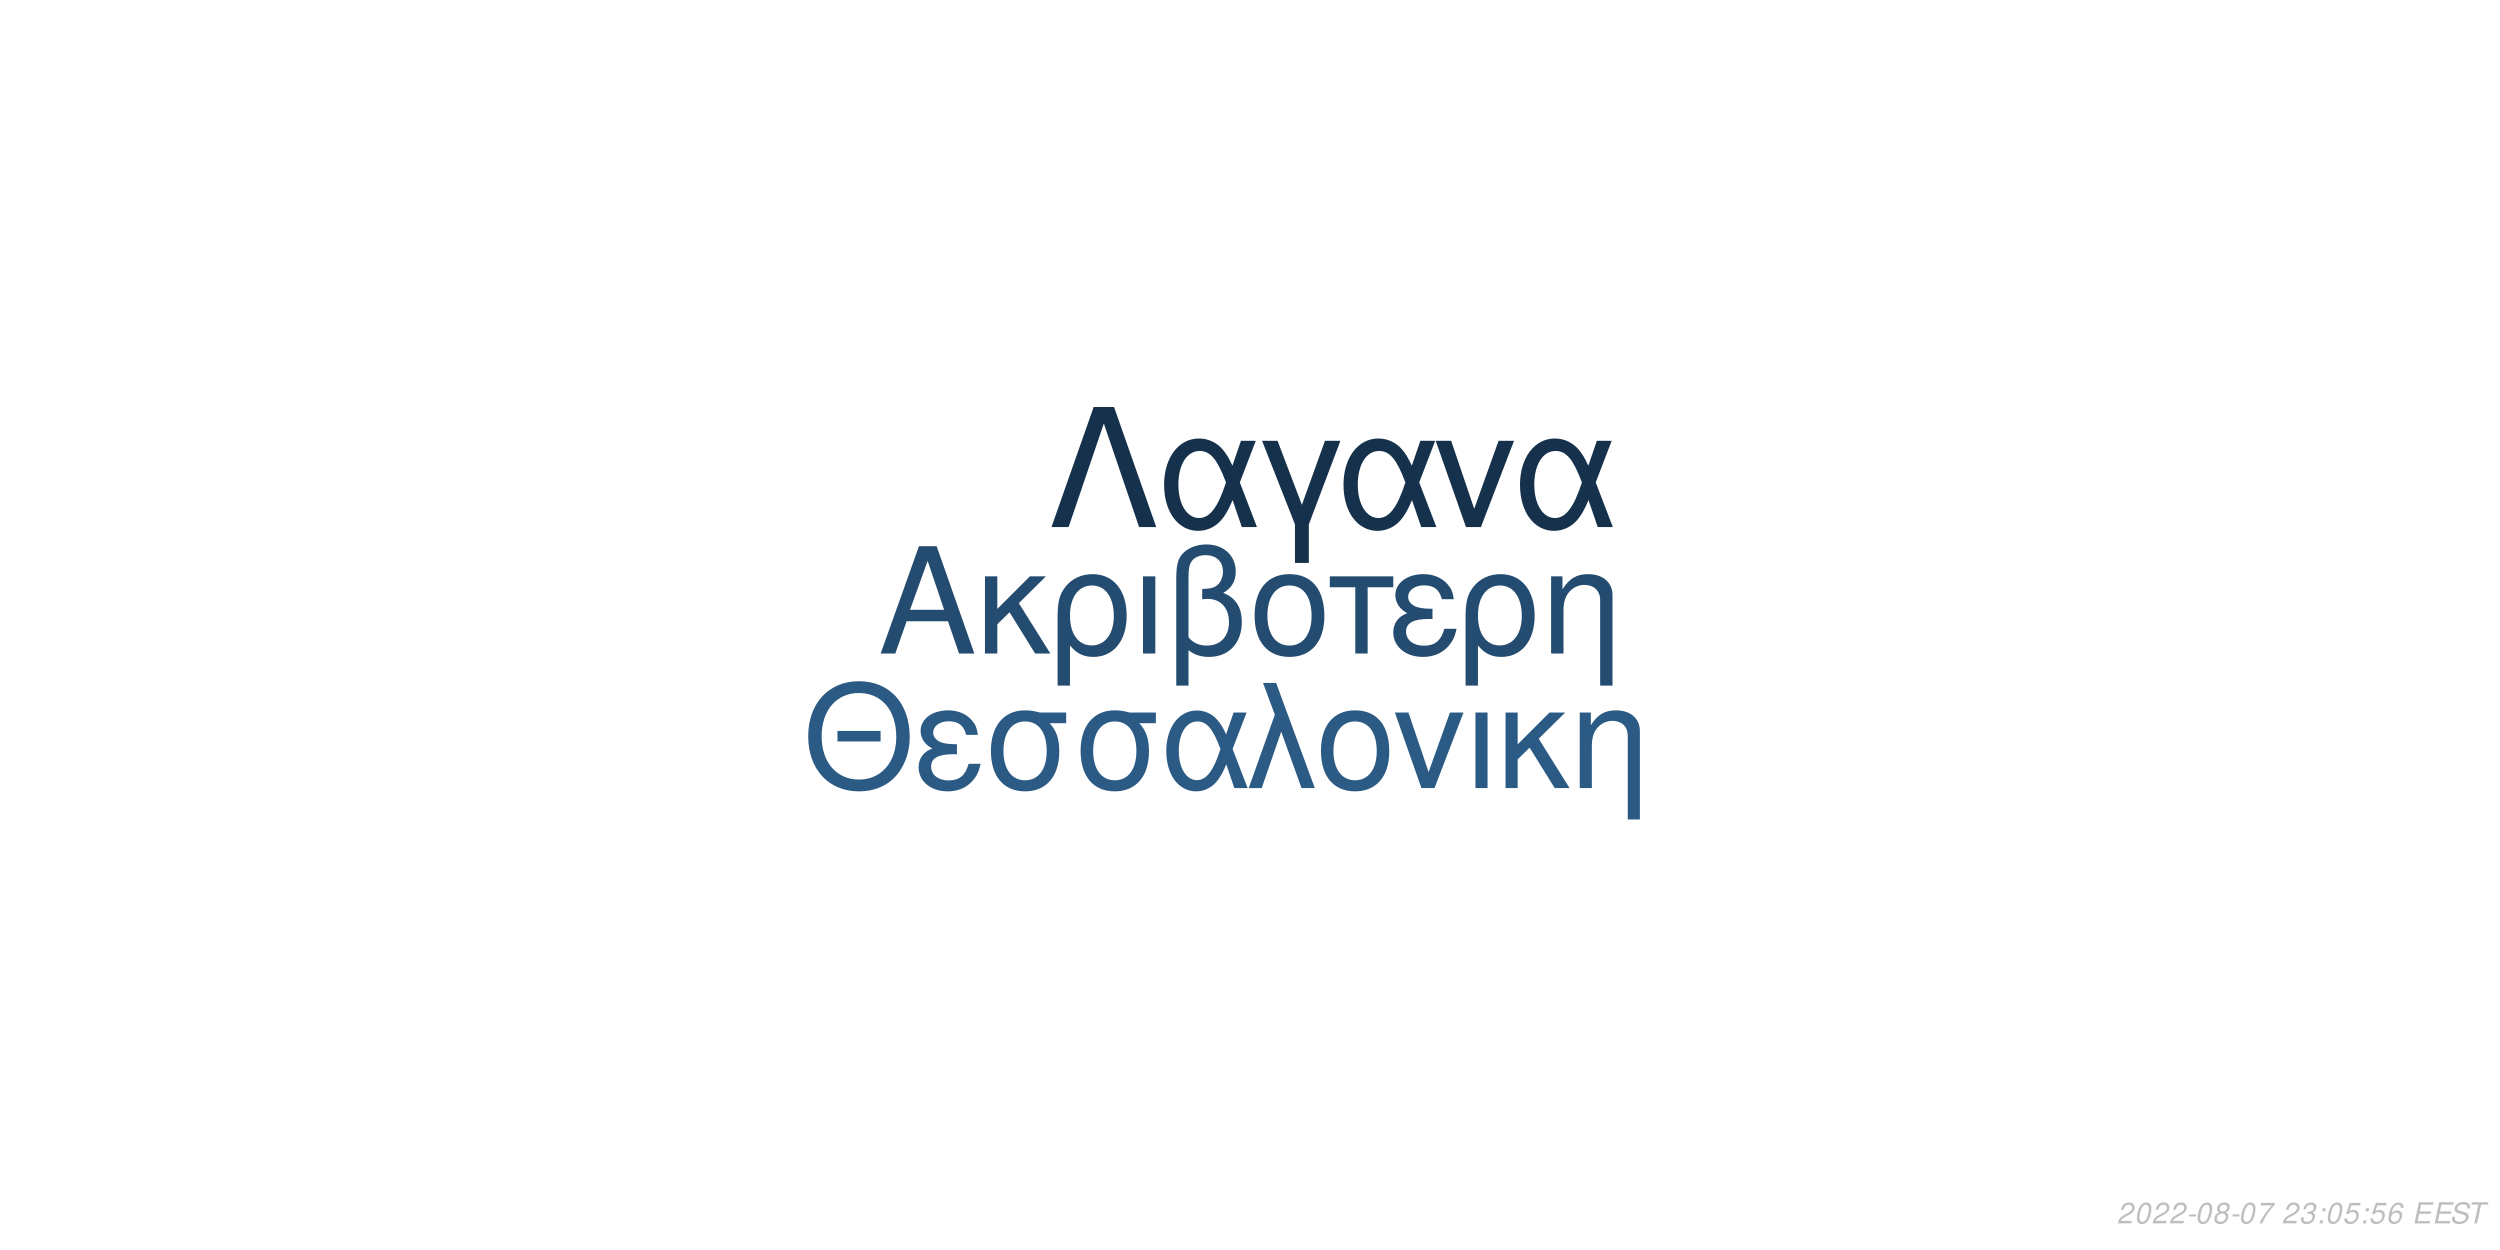
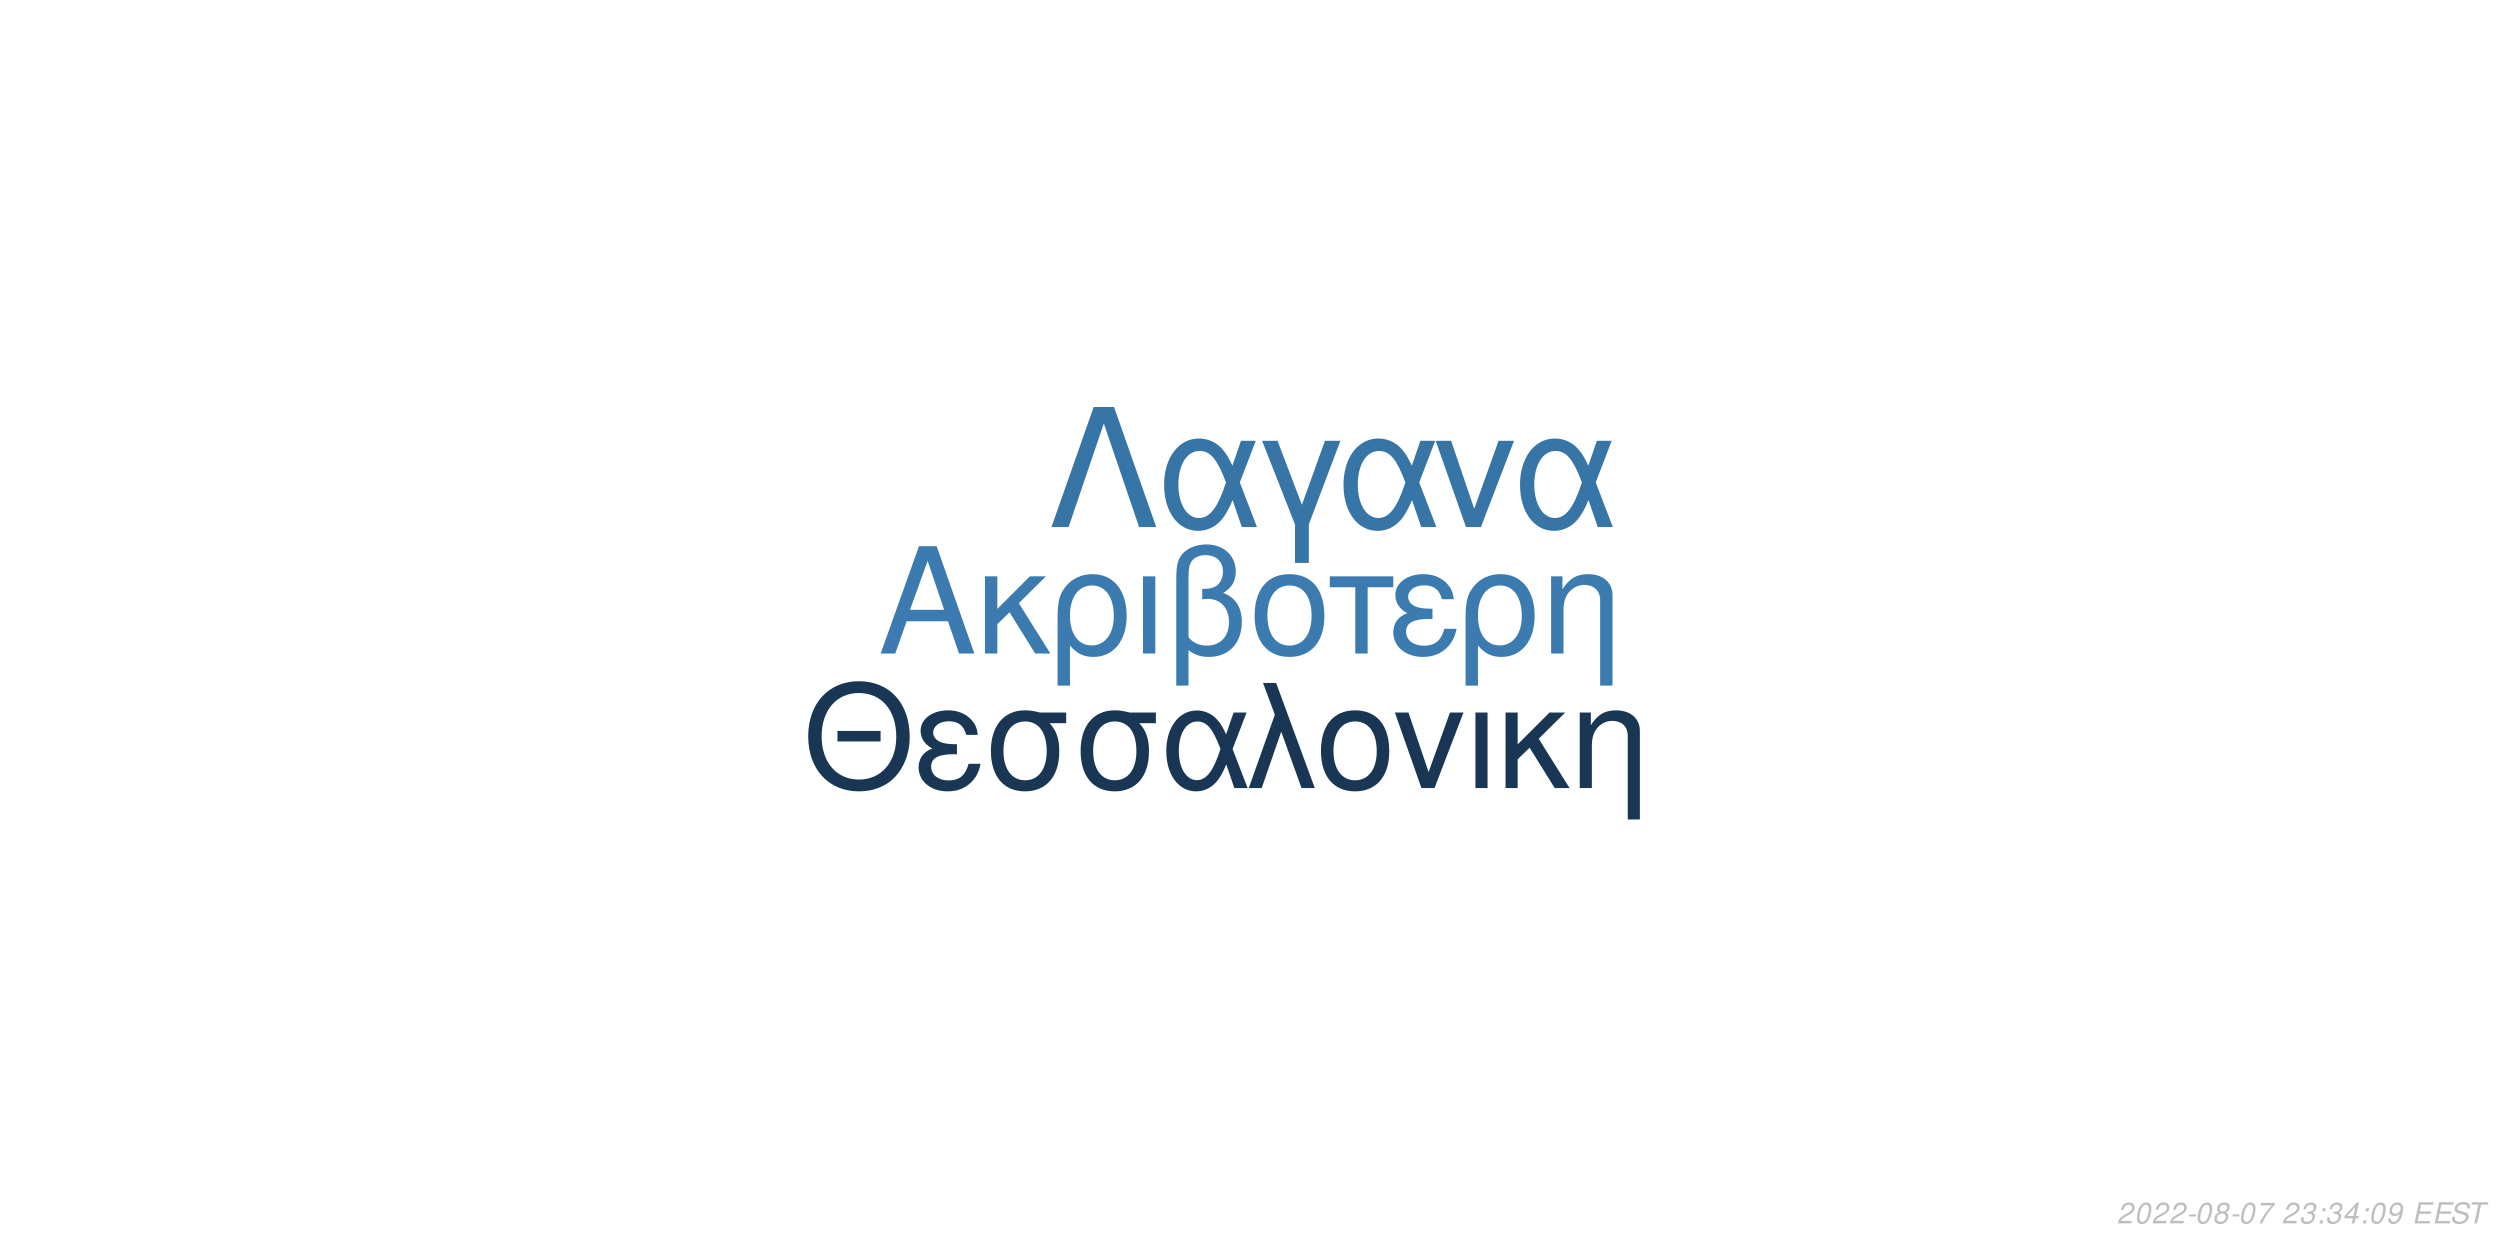
<svg xmlns="http://www.w3.org/2000/svg" xmlns:xlink="http://www.w3.org/1999/xlink" width="864pt" height="432pt" viewBox="0 0 864 432" version="1.1">
  <defs>
    <g>
      <symbol overflow="visible" id="glyph0-0">
        <path style="stroke:none;" d="" />
      </symbol>
      <symbol overflow="visible" id="glyph0-1">
        <path style="stroke:none;" d="M 24.125 -11.141 L 27.938 0 L 33.234 0 L 20.203 -37.094 L 14.094 -37.094 L 0.859 0 L 5.906 0 L 9.828 -11.141 Z M 22.797 -15.109 L 11 -15.109 L 17.094 -32.016 Z M 22.797 -15.109 " />
      </symbol>
      <symbol overflow="visible" id="glyph0-2">
        <path style="stroke:none;" d="M 7.172 -15.422 L 7.172 -26.672 L 2.906 -26.672 L 2.906 0 L 7.172 0 L 7.172 -10.125 L 11.406 -14.25 L 20.25 0 L 25.5 0 L 14.609 -17.406 L 23.969 -26.672 L 18.422 -26.672 Z M 7.172 -15.422 " />
      </symbol>
      <symbol overflow="visible" id="glyph0-3">
        <path style="stroke:none;" d="M 3 11.094 L 7.281 11.094 L 7.281 -2.797 C 9.516 -0.047 11.953 1.172 15.375 1.172 C 22.344 1.172 26.875 -4.422 26.875 -13.031 C 26.875 -21.891 22.297 -27.438 15.062 -27.438 C 11.297 -27.438 7.984 -25.906 5.797 -23.156 C 3.672 -20.516 3 -17.969 3 -12.359 Z M 14.906 -23.516 C 19.547 -23.516 22.438 -19.438 22.438 -12.922 C 22.438 -6.812 19.391 -2.797 14.812 -2.797 C 10.172 -2.797 7.281 -6.766 7.281 -13.125 C 7.281 -19.484 10.234 -23.516 14.906 -23.516 Z M 14.906 -23.516 " />
      </symbol>
      <symbol overflow="visible" id="glyph0-4">
        <path style="stroke:none;" d="M 3.516 0 L 7.781 0 L 7.781 -26.672 L 3.516 -26.672 Z M 3.516 0 " />
      </symbol>
      <symbol overflow="visible" id="glyph0-5">
        <path style="stroke:none;" d="M 4.016 11.094 L 8.25 11.094 L 8.25 -1.172 C 10.172 0.406 12.422 1.172 15.312 1.172 C 22.188 1.172 26.672 -3.609 26.672 -10.891 C 26.672 -15.984 24.578 -19.234 20.25 -20.969 C 23.109 -22.547 24.578 -25.031 24.578 -28.344 C 24.578 -33.844 20.406 -37.703 14.453 -37.703 C 10.938 -37.703 7.734 -36.391 6 -34.25 C 4.484 -32.422 4.016 -30.328 4.016 -25.391 Z M 8.25 -25.656 C 8.25 -29.359 8.5 -30.844 9.469 -32.062 C 10.375 -33.281 12.156 -34 14.094 -34 C 17.812 -34 20.156 -31.812 20.156 -28.297 C 20.156 -25.953 18.984 -23.812 17.297 -23.047 C 16.281 -22.547 15.469 -22.438 12.984 -22.297 L 12.984 -18.781 C 13.734 -18.828 14.344 -18.875 14.969 -18.875 C 19.344 -18.875 22.234 -15.719 22.234 -10.891 C 22.234 -5.906 19.281 -2.75 14.656 -2.75 C 11.953 -2.75 9.922 -3.609 8.25 -5.594 Z M 8.25 -25.656 " />
      </symbol>
      <symbol overflow="visible" id="glyph0-6">
        <path style="stroke:none;" d="M 14.094 -27.438 C 6.562 -27.438 2.094 -22.094 2.094 -13.125 C 2.094 -4.125 6.562 1.172 14.141 1.172 C 21.672 1.172 26.203 -4.172 26.203 -12.922 C 26.203 -22.188 21.828 -27.438 14.094 -27.438 Z M 14.141 -23.516 C 18.938 -23.516 21.781 -19.594 21.781 -12.984 C 21.781 -6.672 18.828 -2.75 14.141 -2.75 C 9.422 -2.75 6.516 -6.672 6.516 -13.125 C 6.516 -19.594 9.422 -23.516 14.141 -23.516 Z M 14.141 -23.516 " />
      </symbol>
      <symbol overflow="visible" id="glyph0-7">
        <path style="stroke:none;" d="M 7.891 0 L 12.156 0 L 12.156 -22.906 L 21.016 -22.906 L 21.016 -26.672 L -0.922 -26.672 L -0.922 -22.906 L 7.891 -22.906 Z M 7.891 0 " />
      </symbol>
      <symbol overflow="visible" id="glyph0-8">
        <path style="stroke:none;" d="M 14.562 -15.469 C 11.344 -15.469 9.562 -15.781 8.297 -16.438 C 6.922 -17.203 6.156 -18.328 6.156 -19.547 C 6.156 -21.891 8.453 -23.562 11.656 -23.562 C 15.062 -23.562 16.953 -22.094 17.812 -18.781 L 21.938 -18.781 C 21.578 -21.266 21.062 -22.5 19.797 -23.922 C 17.812 -26.203 14.906 -27.438 11.453 -27.438 C 5.797 -27.438 1.734 -24.375 1.734 -20.203 C 1.734 -17.609 3.156 -15.375 5.859 -13.938 C 2.797 -12.875 1.016 -10.484 1.016 -7.328 C 1.016 -2.391 5.297 1.172 11.25 1.172 C 14.969 1.172 17.906 -0.109 20.156 -2.641 C 21.578 -4.328 22.297 -5.797 22.906 -8.547 L 18.672 -8.547 C 17.5 -4.422 15.422 -2.703 11.609 -2.703 C 7.938 -2.703 5.438 -4.688 5.438 -7.578 C 5.438 -10.578 7.938 -11.953 13.484 -11.953 C 13.641 -11.953 14.094 -11.953 14.562 -11.906 Z M 14.562 -15.469 " />
      </symbol>
      <symbol overflow="visible" id="glyph0-9">
        <path style="stroke:none;" d="M 3.562 -26.672 L 3.562 0 L 7.844 0 L 7.844 -14.703 C 7.844 -17.906 8.5 -19.891 10.031 -21.531 C 11.406 -22.953 13.188 -23.719 15.062 -23.719 C 18.375 -23.719 20.516 -21.672 20.516 -18.469 L 20.516 11.094 L 24.781 11.094 L 24.781 -20.156 C 24.781 -24.578 21.469 -27.438 16.328 -27.438 C 12.359 -27.438 9.828 -25.906 7.484 -22.188 L 7.484 -26.672 Z M 3.562 -26.672 " />
      </symbol>
      <symbol overflow="visible" id="glyph1-0">
        <path style="stroke:none;" d="" />
      </symbol>
      <symbol overflow="visible" id="glyph1-1">
        <path style="stroke:none;" d="M 26.859 -19.734 L 11.953 -19.734 L 11.953 -16.094 L 26.859 -16.094 Z M 19.328 -36.922 C 8.922 -36.922 1.844 -29.25 1.844 -17.891 C 1.844 -6.484 8.875 1.141 19.391 1.141 C 23.812 1.141 27.703 -0.203 30.641 -2.688 C 34.578 -6.031 36.922 -11.656 36.922 -17.594 C 36.922 -29.297 30 -36.922 19.328 -36.922 Z M 19.328 -32.844 C 27.203 -32.844 32.281 -26.906 32.281 -17.688 C 32.281 -8.922 27.062 -2.938 19.391 -2.938 C 11.609 -2.938 6.484 -8.922 6.484 -17.891 C 6.484 -26.859 11.609 -32.844 19.328 -32.844 Z M 19.328 -32.844 " />
      </symbol>
      <symbol overflow="visible" id="glyph1-2">
        <path style="stroke:none;" d="M 14.25 -15.141 C 11.109 -15.141 9.375 -15.453 8.125 -16.094 C 6.781 -16.844 6.031 -17.938 6.031 -19.141 C 6.031 -21.422 8.266 -23.078 11.406 -23.078 C 14.75 -23.078 16.594 -21.625 17.438 -18.391 L 21.469 -18.391 C 21.125 -20.828 20.625 -22.031 19.391 -23.422 C 17.438 -25.656 14.594 -26.859 11.219 -26.859 C 5.688 -26.859 1.688 -23.875 1.688 -19.781 C 1.688 -17.234 3.094 -15.047 5.734 -13.656 C 2.734 -12.609 1 -10.266 1 -7.172 C 1 -2.344 5.188 1.141 11.016 1.141 C 14.656 1.141 17.547 -0.094 19.734 -2.594 C 21.125 -4.234 21.828 -5.688 22.422 -8.375 L 18.281 -8.375 C 17.141 -4.328 15.094 -2.641 11.359 -2.641 C 7.766 -2.641 5.328 -4.578 5.328 -7.422 C 5.328 -10.359 7.766 -11.703 13.203 -11.703 C 13.359 -11.703 13.797 -11.703 14.25 -11.656 Z M 14.25 -15.141 " />
      </symbol>
      <symbol overflow="visible" id="glyph1-3">
        <path style="stroke:none;" d="M 29 -26.109 L 19.938 -26.109 C 17.594 -26.703 16.438 -26.859 14.703 -26.859 C 7.469 -26.859 2.984 -21.469 2.984 -12.859 C 2.984 -4.031 7.375 1.141 14.797 1.141 C 22.172 1.141 26.609 -4.078 26.609 -12.656 C 26.609 -17.047 25.656 -19.828 23.266 -22.422 L 29 -22.422 Z M 14.797 -23.016 C 19.531 -23.016 22.266 -19.234 22.266 -12.75 C 22.266 -6.531 19.438 -2.688 14.797 -2.688 C 10.172 -2.688 7.328 -6.531 7.328 -12.859 C 7.328 -19.188 10.172 -23.016 14.797 -23.016 Z M 14.797 -23.016 " />
      </symbol>
      <symbol overflow="visible" id="glyph1-4">
        <path style="stroke:none;" d="M 29.344 -26.109 L 24.859 -26.109 L 22.266 -18.578 C 21.125 -21.031 20.484 -22.125 19.328 -23.469 C 17.547 -25.609 14.906 -26.812 12.156 -26.812 C 5.984 -26.812 1.594 -20.984 1.594 -12.812 C 1.594 -4.578 5.828 1.141 11.906 1.141 C 14.953 1.141 17.734 -0.344 19.625 -3.047 C 20.672 -4.531 21.281 -5.688 22.328 -8.172 L 25.109 0 L 29.703 0 L 24.516 -13.5 Z M 20.328 -13.5 C 17.891 -5.922 15.453 -2.734 12.156 -2.734 C 8.516 -2.734 5.922 -6.922 5.922 -12.812 C 5.922 -18.938 8.516 -23.016 12.359 -23.016 C 15.594 -23.016 17.688 -20.531 20.328 -13.5 Z M 20.328 -13.5 " />
      </symbol>
      <symbol overflow="visible" id="glyph1-5">
        <path style="stroke:none;" d="M 1.094 0 L 5.578 0 L 12.312 -19.484 L 19.328 0 L 23.922 0 L 10.562 -36.328 L 6.031 -36.328 L 10.109 -25.359 Z M 1.094 0 " />
      </symbol>
      <symbol overflow="visible" id="glyph1-6">
        <path style="stroke:none;" d="M 13.797 -26.859 C 6.422 -26.859 2.047 -21.625 2.047 -12.859 C 2.047 -4.031 6.422 1.141 13.859 1.141 C 21.234 1.141 25.656 -4.078 25.656 -12.656 C 25.656 -21.719 21.375 -26.859 13.797 -26.859 Z M 13.859 -23.016 C 18.531 -23.016 21.328 -19.188 21.328 -12.703 C 21.328 -6.531 18.438 -2.688 13.859 -2.688 C 9.219 -2.688 6.375 -6.531 6.375 -12.859 C 6.375 -19.188 9.219 -23.016 13.859 -23.016 Z M 13.859 -23.016 " />
      </symbol>
      <symbol overflow="visible" id="glyph1-7">
        <path style="stroke:none;" d="M 14.297 0 L 24.312 -26.109 L 19.625 -26.109 L 12.25 -5.531 L 5.281 -26.109 L 0.594 -26.109 L 9.766 0 Z M 14.297 0 " />
      </symbol>
      <symbol overflow="visible" id="glyph1-8">
        <path style="stroke:none;" d="M 3.438 0 L 7.625 0 L 7.625 -26.109 L 3.438 -26.109 Z M 3.438 0 " />
      </symbol>
      <symbol overflow="visible" id="glyph1-9">
        <path style="stroke:none;" d="M 7.031 -15.094 L 7.031 -26.109 L 2.844 -26.109 L 2.844 0 L 7.031 0 L 7.031 -9.922 L 11.156 -13.953 L 19.828 0 L 24.969 0 L 14.297 -17.047 L 23.469 -26.109 L 18.031 -26.109 Z M 7.031 -15.094 " />
      </symbol>
      <symbol overflow="visible" id="glyph1-10">
        <path style="stroke:none;" d="M 3.484 -26.109 L 3.484 0 L 7.672 0 L 7.672 -14.406 C 7.672 -17.547 8.328 -19.484 9.812 -21.078 C 11.156 -22.469 12.906 -23.219 14.75 -23.219 C 17.984 -23.219 20.078 -21.234 20.078 -18.094 L 20.078 10.859 L 24.266 10.859 L 24.266 -19.734 C 24.266 -24.062 21.031 -26.859 16 -26.859 C 12.109 -26.859 9.609 -25.359 7.328 -21.719 L 7.328 -26.109 Z M 3.484 -26.109 " />
      </symbol>
      <symbol overflow="visible" id="glyph2-0">
        <path style="stroke:none;" d="" />
      </symbol>
      <symbol overflow="visible" id="glyph2-1">
        <path style="stroke:none;" d="M 22.531 -41.484 L 15.484 -41.484 L 0.906 0 L 6.828 0 L 19 -35.797 L 31.188 0 L 37.109 0 Z M 22.531 -41.484 " />
      </symbol>
      <symbol overflow="visible" id="glyph2-2">
        <path style="stroke:none;" d="M 33.516 -29.812 L 28.391 -29.812 L 25.438 -21.219 C 24.125 -24.016 23.391 -25.266 22.078 -26.797 C 20.031 -29.25 17.016 -30.609 13.891 -30.609 C 6.828 -30.609 1.828 -23.953 1.828 -14.625 C 1.828 -5.234 6.656 1.312 13.594 1.312 C 17.078 1.312 20.266 -0.391 22.422 -3.469 C 23.609 -5.172 24.297 -6.484 25.5 -9.328 L 28.688 0 L 33.922 0 L 28 -15.422 Z M 23.219 -15.422 C 20.422 -6.766 17.641 -3.125 13.891 -3.125 C 9.734 -3.125 6.766 -7.906 6.766 -14.625 C 6.766 -21.625 9.734 -26.297 14.109 -26.297 C 17.812 -26.297 20.203 -23.453 23.219 -15.422 Z M 23.219 -15.422 " />
      </symbol>
      <symbol overflow="visible" id="glyph2-3">
        <path style="stroke:none;" d="M 12.062 12.406 L 16.844 12.406 L 16.844 -0.906 L 27.766 -29.812 L 22.422 -29.812 L 14.453 -7.688 L 6.031 -29.812 L 0.688 -29.812 L 12.062 -0.906 Z M 12.062 12.406 " />
      </symbol>
      <symbol overflow="visible" id="glyph2-4">
        <path style="stroke:none;" d="M 16.328 0 L 27.766 -29.812 L 22.422 -29.812 L 14 -6.312 L 6.031 -29.812 L 0.688 -29.812 L 11.156 0 Z M 16.328 0 " />
      </symbol>
      <symbol overflow="visible" id="glyph3-0">
        <path style="stroke:none;" d="" />
      </symbol>
      <symbol overflow="visible" id="glyph3-1">
        <path style="stroke:none;" d="M 5.234 -0.875 L 1.469 -0.875 C 1.641 -1.375 2.203 -1.891 3.109 -2.344 L 4.234 -2.938 C 5.562 -3.625 6.219 -4.469 6.219 -5.484 C 6.219 -5.938 6.062 -6.359 5.797 -6.656 C 5.469 -7.047 4.984 -7.234 4.312 -7.234 C 2.766 -7.234 1.891 -6.453 1.484 -4.734 L 2.375 -4.734 C 2.484 -5.188 2.609 -5.484 2.797 -5.75 C 3.094 -6.203 3.609 -6.453 4.188 -6.453 C 4.891 -6.453 5.344 -6.031 5.344 -5.375 C 5.344 -4.703 4.859 -4.094 4.016 -3.656 L 2.984 -3.125 C 1.234 -2.188 0.797 -1.656 0.344 -0.016 L 5.047 -0.016 Z M 5.234 -0.875 " />
      </symbol>
      <symbol overflow="visible" id="glyph3-2">
        <path style="stroke:none;" d="M 4.203 -7.234 C 3.375 -7.234 2.688 -6.812 2.125 -5.984 C 1.484 -5.047 0.984 -3.188 0.984 -1.734 C 0.984 -1.109 1.172 -0.562 1.484 -0.266 C 1.797 0.047 2.281 0.234 2.766 0.234 C 3.625 0.234 4.281 -0.156 4.859 -1.016 C 5.516 -1.953 6 -3.797 6 -5.266 C 6 -6.5 5.328 -7.234 4.203 -7.234 Z M 4.094 -6.453 C 4.734 -6.453 5.125 -5.984 5.125 -5.156 C 5.125 -4.203 4.781 -2.625 4.406 -1.812 C 3.984 -0.938 3.516 -0.547 2.875 -0.547 C 2.25 -0.547 1.875 -1.031 1.875 -1.828 C 1.875 -2.797 2.203 -4.344 2.594 -5.203 C 2.984 -6.047 3.453 -6.453 4.094 -6.453 Z M 4.094 -6.453 " />
      </symbol>
      <symbol overflow="visible" id="glyph3-3">
        <path style="stroke:none;" d="M 3.516 -3.125 L 1.125 -3.125 L 0.969 -2.406 L 3.359 -2.406 Z M 3.516 -3.125 " />
      </symbol>
      <symbol overflow="visible" id="glyph3-4">
        <path style="stroke:none;" d="M 4.766 -3.797 C 5.078 -3.969 5.234 -4.078 5.438 -4.234 C 5.812 -4.594 6.062 -5.172 6.062 -5.734 C 6.062 -6.625 5.344 -7.234 4.266 -7.234 C 2.812 -7.234 1.703 -6.219 1.703 -4.875 C 1.703 -4.406 1.875 -4.125 2.359 -3.812 C 1.297 -3.312 0.75 -2.516 0.75 -1.469 C 0.75 -0.438 1.547 0.234 2.812 0.234 C 3.656 0.234 4.359 -0.094 4.938 -0.734 C 5.359 -1.234 5.609 -1.859 5.609 -2.438 C 5.609 -3.047 5.312 -3.516 4.766 -3.797 Z M 4.109 -6.453 C 4.797 -6.453 5.188 -6.125 5.188 -5.578 C 5.188 -5.266 5.062 -4.922 4.859 -4.672 C 4.562 -4.312 4.188 -4.156 3.656 -4.156 C 2.984 -4.156 2.594 -4.453 2.594 -4.984 C 2.594 -5.859 3.203 -6.453 4.109 -6.453 Z M 3.453 -3.406 C 4.234 -3.406 4.734 -2.984 4.734 -2.312 C 4.734 -1.312 3.922 -0.547 2.875 -0.547 C 2.125 -0.547 1.625 -0.969 1.625 -1.625 C 1.625 -2.609 2.438 -3.406 3.453 -3.406 Z M 3.453 -3.406 " />
      </symbol>
      <symbol overflow="visible" id="glyph3-5">
        <path style="stroke:none;" d="M 6.703 -7.094 L 1.953 -7.094 L 1.766 -6.219 L 5.594 -6.219 C 3.344 -3.688 2.266 -2.109 1.375 0 L 2.344 0 C 3.031 -1.906 4.828 -4.594 6.547 -6.281 Z M 6.703 -7.094 " />
      </symbol>
      <symbol overflow="visible" id="glyph3-6">
        <path style="stroke:none;" d="" />
      </symbol>
      <symbol overflow="visible" id="glyph3-7">
        <path style="stroke:none;" d="M 2.922 -3.312 C 3.125 -3.344 3.234 -3.344 3.375 -3.344 C 4.203 -3.344 4.688 -3 4.688 -2.406 C 4.688 -1.312 3.906 -0.547 2.781 -0.547 C 2.047 -0.547 1.594 -0.938 1.594 -1.562 C 1.594 -1.719 1.609 -1.844 1.656 -2.094 L 0.766 -2.094 C 0.734 -1.797 0.719 -1.641 0.719 -1.469 C 0.719 -0.375 1.406 0.234 2.641 0.234 C 3.547 0.234 4.297 -0.078 4.812 -0.656 C 5.266 -1.156 5.562 -1.875 5.562 -2.547 C 5.562 -3.125 5.344 -3.453 4.797 -3.734 C 5.641 -4.234 6.016 -4.844 6.016 -5.734 C 6.016 -6.656 5.312 -7.234 4.203 -7.234 C 3.375 -7.234 2.672 -6.938 2.188 -6.375 C 1.891 -6.031 1.703 -5.641 1.516 -4.906 L 2.391 -4.906 C 2.5 -5.359 2.594 -5.594 2.734 -5.812 C 3.047 -6.234 3.516 -6.453 4.078 -6.453 C 4.734 -6.453 5.141 -6.125 5.141 -5.578 C 5.141 -5.188 5.016 -4.797 4.797 -4.547 C 4.516 -4.234 4 -4.062 3.266 -4.062 L 3.078 -4.062 Z M 2.922 -3.312 " />
      </symbol>
      <symbol overflow="visible" id="glyph3-8">
        <path style="stroke:none;" d="M 2.359 -1.031 L 1.312 -1.031 L 1.094 0 L 2.141 0 Z M 3.266 -5.234 L 2.219 -5.234 L 2 -4.203 L 3.047 -4.203 Z M 3.266 -5.234 " />
      </symbol>
      <symbol overflow="visible" id="glyph3-9">
-         <path style="stroke:none;" d="M 6.297 -7.094 L 2.594 -7.094 L 1.234 -3.234 L 2.047 -3.234 C 2.656 -3.766 2.938 -3.906 3.531 -3.906 C 4.328 -3.906 4.797 -3.453 4.797 -2.688 C 4.797 -1.438 3.969 -0.547 2.828 -0.547 C 2.031 -0.547 1.609 -0.938 1.578 -1.734 L 0.703 -1.734 L 0.703 -1.516 C 0.703 -0.938 0.844 -0.547 1.188 -0.266 C 1.562 0.062 2.078 0.234 2.703 0.234 C 3.656 0.234 4.391 -0.156 4.984 -0.922 C 5.422 -1.5 5.672 -2.234 5.672 -2.953 C 5.672 -4 4.938 -4.672 3.812 -4.672 C 3.328 -4.672 2.906 -4.547 2.406 -4.234 L 3.109 -6.219 L 6.109 -6.219 Z M 6.297 -7.094 " />
+         <path style="stroke:none;" d="M 3.625 -1.75 L 3.266 0 L 4.141 0 L 4.516 -1.75 L 5.562 -1.75 L 5.734 -2.531 L 4.688 -2.531 L 5.688 -7.234 L 5.016 -7.234 L 0.844 -2.672 L 0.641 -1.75 Z M 3.797 -2.531 L 1.594 -2.531 L 4.469 -5.703 Z M 3.797 -2.531 " />
      </symbol>
      <symbol overflow="visible" id="glyph3-10">
-         <path style="stroke:none;" d="M 6.125 -5.344 L 6.141 -5.625 C 6.141 -6.609 5.453 -7.234 4.391 -7.234 C 3.438 -7.234 2.641 -6.719 2.016 -5.703 C 1.422 -4.781 0.938 -2.953 0.938 -1.688 C 0.938 -0.516 1.688 0.234 2.859 0.234 C 3.703 0.234 4.438 -0.156 5 -0.875 C 5.406 -1.422 5.672 -2.156 5.672 -2.766 C 5.672 -3.812 4.969 -4.5 3.906 -4.5 C 3.234 -4.5 2.672 -4.234 2.094 -3.625 C 2.406 -5.375 3.234 -6.453 4.25 -6.453 C 4.703 -6.453 5.062 -6.234 5.172 -5.844 C 5.203 -5.719 5.234 -5.578 5.25 -5.344 Z M 3.656 -3.734 C 4.344 -3.734 4.797 -3.281 4.797 -2.625 C 4.797 -1.469 3.984 -0.547 2.984 -0.547 C 2.297 -0.547 1.812 -1.047 1.812 -1.766 C 1.812 -2.859 2.625 -3.734 3.656 -3.734 Z M 3.656 -3.734 " />
+         <path style="stroke:none;" d="M 0.844 -1.656 C 0.844 -1.547 0.844 -1.438 0.844 -1.375 C 0.844 -0.406 1.531 0.234 2.578 0.234 C 3.203 0.234 3.766 0.016 4.297 -0.438 C 4.938 -1 5.312 -1.656 5.594 -2.719 C 5.844 -3.672 6.016 -4.766 6.016 -5.375 C 6.016 -5.844 5.844 -6.328 5.547 -6.656 C 5.203 -7.031 4.703 -7.234 4.062 -7.234 C 2.516 -7.234 1.297 -5.938 1.297 -4.266 C 1.297 -3.203 1.984 -2.547 3.047 -2.547 C 3.484 -2.547 3.953 -2.672 4.281 -2.891 C 4.406 -2.984 4.547 -3.078 4.828 -3.344 C 4.438 -1.484 3.703 -0.547 2.703 -0.547 C 2.109 -0.547 1.719 -0.938 1.719 -1.547 L 1.719 -1.656 Z M 3.953 -6.453 C 4.625 -6.453 5.141 -5.953 5.141 -5.281 C 5.141 -4.188 4.312 -3.312 3.297 -3.312 C 2.594 -3.312 2.172 -3.734 2.172 -4.453 C 2.172 -5.562 2.984 -6.453 3.953 -6.453 Z M 3.953 -6.453 " />
      </symbol>
      <symbol overflow="visible" id="glyph3-11">
        <path style="stroke:none;" d="M 2.547 -3.312 L 6.5 -3.312 L 6.688 -4.141 L 2.719 -4.141 L 3.219 -6.469 L 7.344 -6.469 L 7.516 -7.297 L 2.453 -7.297 L 0.906 0 L 6.125 0 L 6.297 -0.812 L 2.016 -0.812 Z M 2.547 -3.312 " />
      </symbol>
      <symbol overflow="visible" id="glyph3-12">
        <path style="stroke:none;" d="M 7.062 -5.156 C 7.125 -5.438 7.141 -5.562 7.141 -5.703 C 7.141 -6.156 6.938 -6.594 6.594 -6.891 C 6.188 -7.25 5.656 -7.406 4.875 -7.406 C 3.844 -7.406 3.047 -7.125 2.5 -6.562 C 2.094 -6.141 1.781 -5.438 1.781 -4.922 C 1.781 -4.297 2.219 -3.766 2.891 -3.562 L 4.594 -3.094 C 5.406 -2.859 5.734 -2.578 5.734 -2.094 C 5.734 -1.781 5.547 -1.406 5.266 -1.141 C 4.844 -0.766 4.266 -0.578 3.453 -0.578 C 2.328 -0.578 1.812 -0.984 1.812 -1.906 C 1.812 -2.047 1.812 -2.125 1.844 -2.312 L 0.984 -2.312 C 0.906 -2.062 0.891 -1.906 0.891 -1.688 C 0.891 -0.484 1.797 0.234 3.297 0.234 C 4.359 0.234 5.234 -0.062 5.812 -0.609 C 6.344 -1.078 6.688 -1.797 6.688 -2.375 C 6.688 -2.641 6.609 -2.906 6.453 -3.156 C 6.234 -3.5 5.938 -3.703 5.469 -3.828 L 3.75 -4.312 C 2.984 -4.547 2.734 -4.734 2.734 -5.188 C 2.734 -5.547 2.875 -5.844 3.188 -6.109 C 3.547 -6.438 4.031 -6.594 4.703 -6.594 C 5.266 -6.594 5.688 -6.484 5.906 -6.297 C 6.094 -6.125 6.219 -5.797 6.219 -5.516 C 6.219 -5.422 6.203 -5.344 6.188 -5.156 Z M 7.062 -5.156 " />
      </symbol>
      <symbol overflow="visible" id="glyph3-13">
        <path style="stroke:none;" d="M 4.938 -6.469 L 7.312 -6.469 L 7.484 -7.297 L 1.75 -7.297 L 1.578 -6.469 L 3.984 -6.469 L 2.609 0 L 3.547 0 Z M 4.938 -6.469 " />
      </symbol>
    </g>
  </defs>
  <g id="surface1">
    <rect x="0" y="0" width="864" height="432" style="fill:rgb(100%,100%,100%);fill-opacity:1;stroke:none;" />
-     <g style="fill:rgb(14.118%,29.804%,43.922%);fill-opacity:1;">
+     <g style="fill:rgb(23.137%,48.235%,68.627%);fill-opacity:1;">
      <use xlink:href="#glyph0-1" x="303.5" y="225.861" />
      <use xlink:href="#glyph0-2" x="337.5" y="225.861" />
      <use xlink:href="#glyph0-3" x="362.5" y="225.861" />
      <use xlink:href="#glyph0-4" x="391.5" y="225.861" />
      <use xlink:href="#glyph0-5" x="402.5" y="225.861" />
      <use xlink:href="#glyph0-6" x="431.5" y="225.861" />
      <use xlink:href="#glyph0-7" x="460.5" y="225.861" />
      <use xlink:href="#glyph0-8" x="480.5" y="225.861" />
      <use xlink:href="#glyph0-3" x="503.5" y="225.861" />
      <use xlink:href="#glyph0-9" x="532.5" y="225.861" />
    </g>
-     <g style="fill:rgb(16.863%,35.686%,51.765%);fill-opacity:1;">
+     <g style="fill:rgb(9.804%,21.569%,32.941%);fill-opacity:1;">
      <use xlink:href="#glyph1-1" x="277.473" y="272.354" />
      <use xlink:href="#glyph1-2" x="316.473" y="272.354" />
      <use xlink:href="#glyph1-3" x="339.473" y="272.354" />
      <use xlink:href="#glyph1-3" x="370.473" y="272.354" />
      <use xlink:href="#glyph1-4" x="401.473" y="272.354" />
      <use xlink:href="#glyph1-5" x="430.473" y="272.354" />
      <use xlink:href="#glyph1-6" x="454.473" y="272.354" />
      <use xlink:href="#glyph1-7" x="481.473" y="272.354" />
      <use xlink:href="#glyph1-8" x="506.473" y="272.354" />
      <use xlink:href="#glyph1-9" x="517.473" y="272.354" />
      <use xlink:href="#glyph1-10" x="542.473" y="272.354" />
    </g>
-     <g style="fill:rgb(8.627%,19.216%,29.412%);fill-opacity:1;">
+     <g style="fill:rgb(21.961%,45.882%,65.49%);fill-opacity:1;">
      <use xlink:href="#glyph2-1" x="362.484" y="182.152" />
      <use xlink:href="#glyph2-2" x="400.484" y="182.152" />
      <use xlink:href="#glyph2-3" x="435.484" y="182.152" />
      <use xlink:href="#glyph2-2" x="462.484" y="182.152" />
      <use xlink:href="#glyph2-4" x="495.484" y="182.152" />
      <use xlink:href="#glyph2-2" x="523.484" y="182.152" />
    </g>
    <g style="fill:rgb(74.51%,74.51%,74.51%);fill-opacity:1;">
      <use xlink:href="#glyph3-1" x="731.52" y="422.81" />
      <use xlink:href="#glyph3-2" x="737.52" y="422.81" />
      <use xlink:href="#glyph3-1" x="743.52" y="422.81" />
      <use xlink:href="#glyph3-1" x="749.52" y="422.81" />
      <use xlink:href="#glyph3-3" x="755.52" y="422.81" />
      <use xlink:href="#glyph3-2" x="758.52" y="422.81" />
      <use xlink:href="#glyph3-4" x="764.52" y="422.81" />
      <use xlink:href="#glyph3-3" x="770.52" y="422.81" />
      <use xlink:href="#glyph3-2" x="773.52" y="422.81" />
      <use xlink:href="#glyph3-5" x="779.52" y="422.81" />
      <use xlink:href="#glyph3-6" x="785.52" y="422.81" />
      <use xlink:href="#glyph3-1" x="788.52" y="422.81" />
      <use xlink:href="#glyph3-7" x="794.52" y="422.81" />
      <use xlink:href="#glyph3-8" x="800.52" y="422.81" />
-       <use xlink:href="#glyph3-2" x="803.52" y="422.81" />
+       <use xlink:href="#glyph3-7" x="803.52" y="422.81" />
      <use xlink:href="#glyph3-9" x="809.52" y="422.81" />
      <use xlink:href="#glyph3-8" x="815.52" y="422.81" />
-       <use xlink:href="#glyph3-9" x="818.52" y="422.81" />
+       <use xlink:href="#glyph3-2" x="818.52" y="422.81" />
      <use xlink:href="#glyph3-10" x="824.52" y="422.81" />
      <use xlink:href="#glyph3-6" x="830.52" y="422.81" />
      <use xlink:href="#glyph3-11" x="833.52" y="422.81" />
      <use xlink:href="#glyph3-11" x="840.52" y="422.81" />
      <use xlink:href="#glyph3-12" x="846.52" y="422.81" />
      <use xlink:href="#glyph3-13" x="852.52" y="422.81" />
    </g>
  </g>
</svg>
